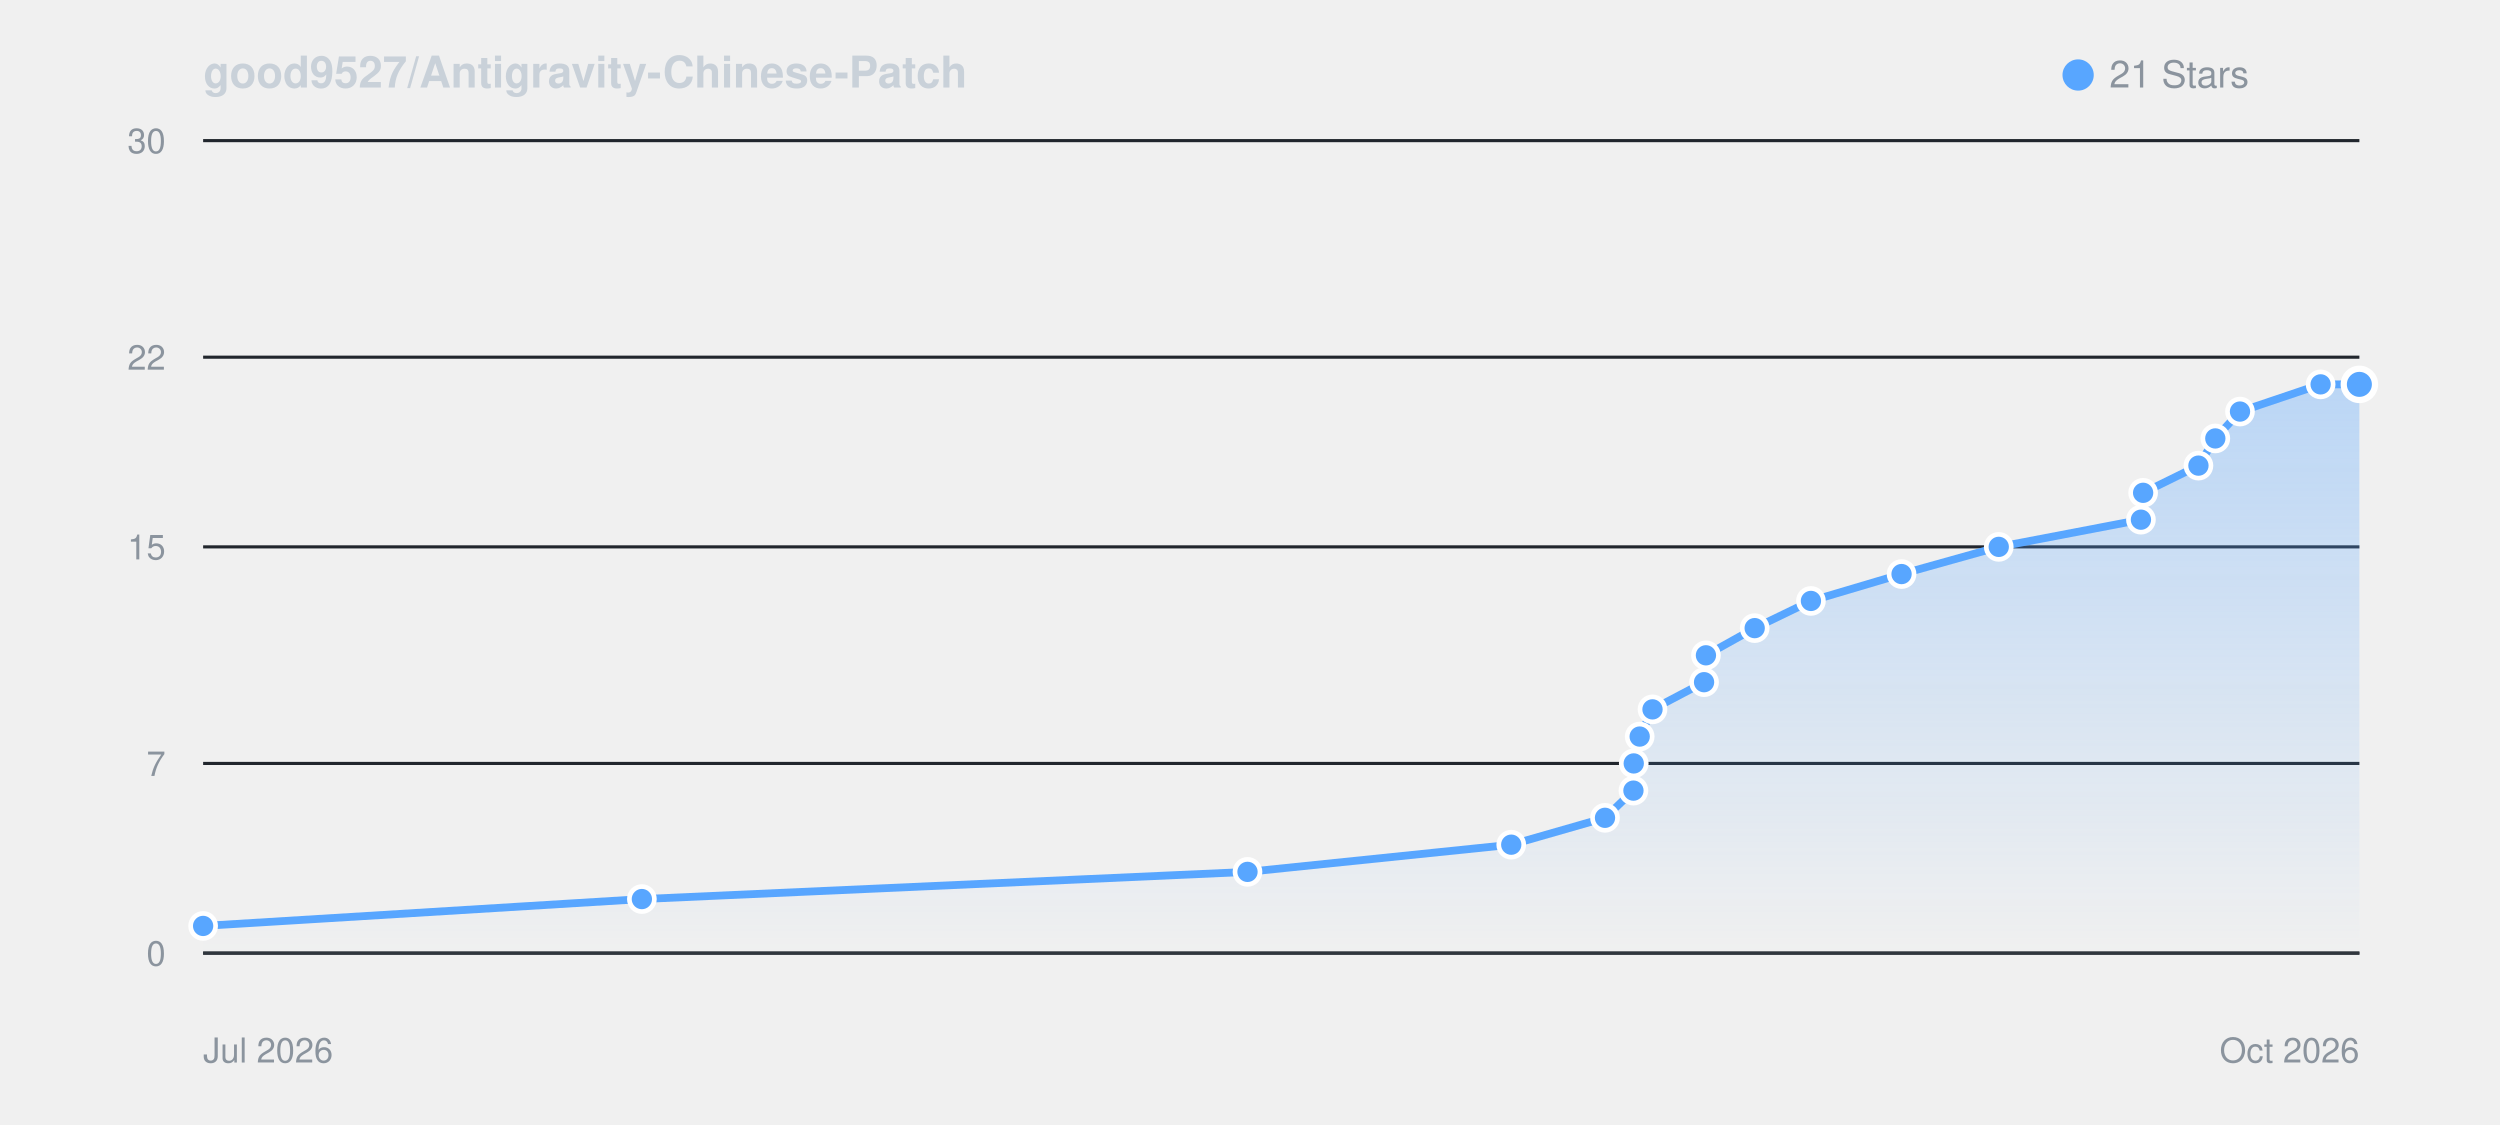
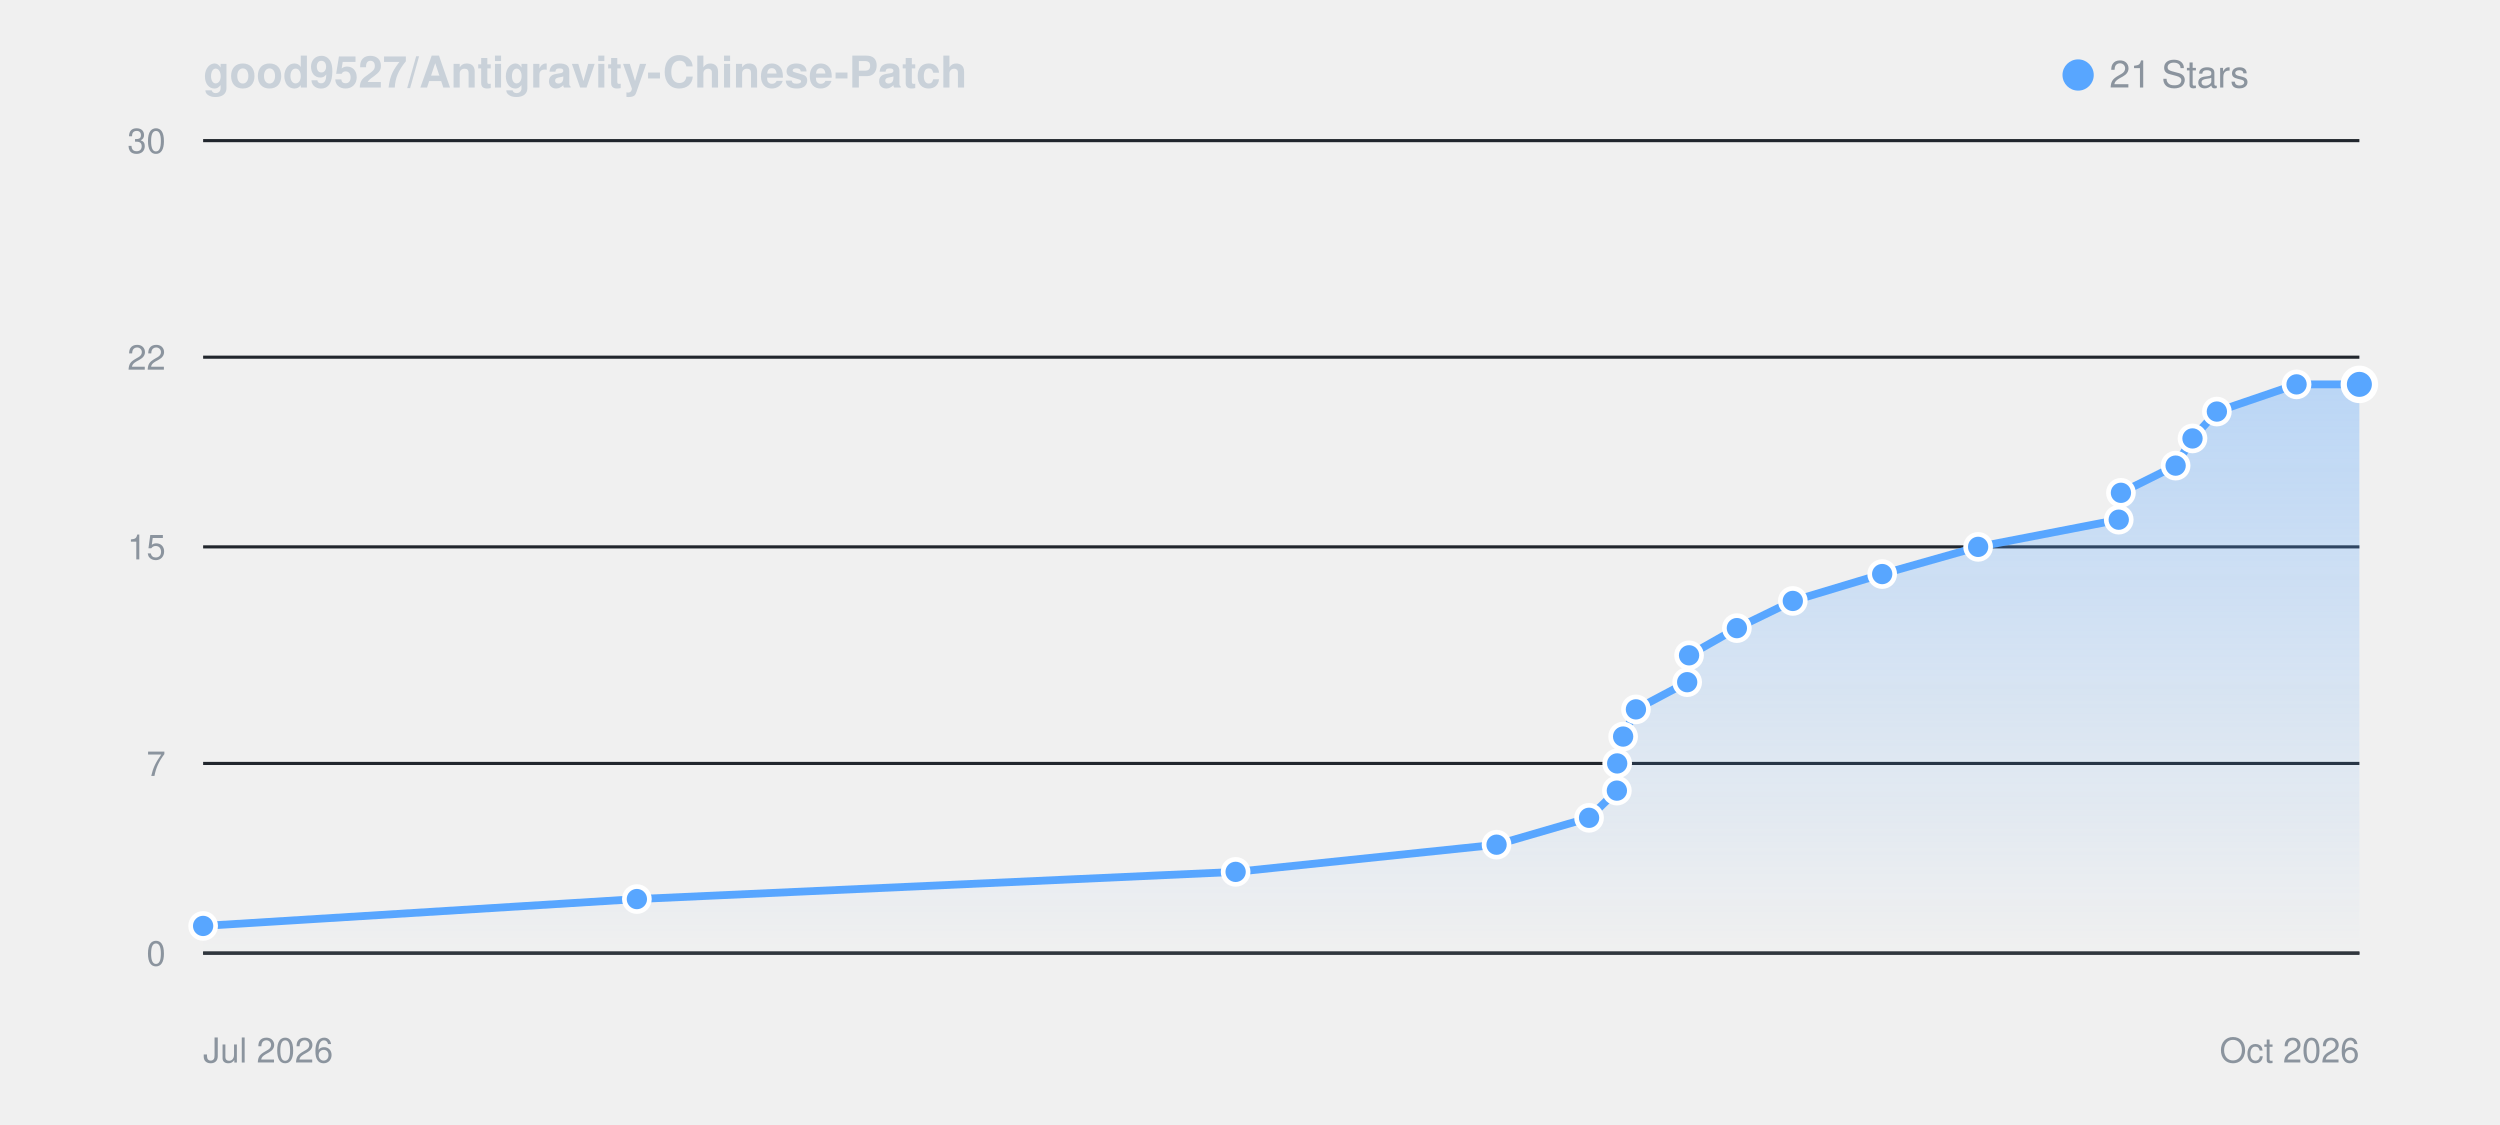
<svg xmlns="http://www.w3.org/2000/svg" viewBox="0 0 800 360" width="100%" height="auto" style="background: #0d1117; border-radius: 8px; border: 1px solid #30363d; font-family: -apple-system, BlinkMacSystemFont, Segoe UI, Helvetica, Arial, sans-serif;">
  <defs>
    <linearGradient id="starGrad_dark" x1="0%" y1="0%" x2="0%" y2="100%">
      <stop offset="0%" stop-color="rgba(88, 166, 255, 0.35)" />
      <stop offset="100%" stop-color="rgba(88, 166, 255, 0.0)" />
    </linearGradient>
  </defs>
  <text x="65" y="28" font-size="14" font-weight="600" fill="#c9d1d9">good9527/Antigravity-Chinese-Patch</text>
  <circle cx="665" cy="24" r="5" fill="#58a6ff" />
  <text x="675" y="28" font-size="12" fill="#8b949e">21 Stars</text>
  <line x1="65" y1="305.0" x2="755" y2="305.0" stroke="#21262d" stroke-width="1" />
  <text x="53" y="309.0" font-size="11" fill="#8b949e" text-anchor="end">0</text>
  <line x1="65" y1="244.3" x2="755" y2="244.3" stroke="#21262d" stroke-width="1" />
  <text x="53" y="248.3" font-size="11" fill="#8b949e" text-anchor="end">7</text>
  <line x1="65" y1="175.0" x2="755" y2="175.0" stroke="#21262d" stroke-width="1" />
  <text x="53" y="179.0" font-size="11" fill="#8b949e" text-anchor="end">15</text>
  <line x1="65" y1="114.3" x2="755" y2="114.3" stroke="#21262d" stroke-width="1" />
  <text x="53" y="118.3" font-size="11" fill="#8b949e" text-anchor="end">22</text>
  <line x1="65" y1="45.0" x2="755" y2="45.0" stroke="#21262d" stroke-width="1" />
  <text x="53" y="49.0" font-size="11" fill="#8b949e" text-anchor="end">30</text>
  <line x1="65" y1="305" x2="755" y2="305" stroke="#30363d" stroke-width="1" />
  <text x="65" y="340" font-size="11" fill="#8b949e">Jul 2026</text>
  <text x="755" y="340" font-size="11" fill="#8b949e" text-anchor="end">Oct 2026</text>
-   <path d="M 65.0 296.3 L 205.4 287.7 L 399.2 279.0 L 483.6 270.3 L 513.6 261.7 L 522.7 253.0 L 522.8 244.3 L 524.7 235.7 L 528.8 227.0 L 545.3 218.3 L 545.9 209.7 L 561.5 201.0 L 579.5 192.3 L 608.5 183.7 L 639.6 175.0 L 685.1 166.3 L 685.8 157.7 L 703.5 149.0 L 708.9 140.3 L 716.8 131.7 L 742.6 123.0 L 755.0 123.0 L 755.0 305.0 L 65.0 305.0 Z" fill="url(#starGrad_dark)" />
-   <path d="M 65.0 296.3 L 205.4 287.7 L 399.2 279.0 L 483.6 270.3 L 513.6 261.7 L 522.7 253.0 L 522.8 244.3 L 524.7 235.7 L 528.8 227.0 L 545.3 218.3 L 545.9 209.7 L 561.5 201.0 L 579.5 192.3 L 608.5 183.7 L 639.6 175.0 L 685.1 166.3 L 685.8 157.7 L 703.5 149.0 L 708.9 140.3 L 716.8 131.7 L 742.6 123.0 L 755.0 123.0" fill="none" stroke="#58a6ff" stroke-width="2.5" stroke-linecap="round" stroke-linejoin="round" />
+   <path d="M 65.0 296.3 L 203.8 287.7 L 395.4 279.0 L 478.9 270.3 L 508.5 261.7 L 517.4 253.0 L 517.5 244.3 L 519.4 235.7 L 523.5 227.0 L 539.9 218.3 L 540.5 209.7 L 555.8 201.0 L 573.7 192.3 L 602.3 183.7 L 633.0 175.0 L 678.0 166.3 L 678.7 157.7 L 696.2 149.0 L 701.6 140.3 L 709.4 131.7 L 734.9 123.0 L 755.0 123.0 L 755.0 305.0 L 65.0 305.0 Z" fill="url(#starGrad_dark)" />
+   <path d="M 65.0 296.3 L 203.8 287.7 L 395.4 279.0 L 478.9 270.3 L 508.5 261.7 L 517.4 253.0 L 517.5 244.3 L 519.4 235.7 L 523.5 227.0 L 539.9 218.3 L 540.5 209.7 L 555.8 201.0 L 573.7 192.3 L 602.3 183.7 L 633.0 175.0 L 678.0 166.3 L 678.7 157.7 L 696.2 149.0 L 701.6 140.3 L 709.4 131.7 L 734.9 123.0 L 755.0 123.0" fill="none" stroke="#58a6ff" stroke-width="2.5" stroke-linecap="round" stroke-linejoin="round" />
  <circle cx="65.0" cy="296.3" r="4" fill="#58a6ff" stroke="#fff" stroke-width="1.5" />
-   <circle cx="205.4" cy="287.7" r="4" fill="#58a6ff" stroke="#fff" stroke-width="1.5" />
-   <circle cx="399.2" cy="279.0" r="4" fill="#58a6ff" stroke="#fff" stroke-width="1.5" />
-   <circle cx="483.6" cy="270.3" r="4" fill="#58a6ff" stroke="#fff" stroke-width="1.5" />
-   <circle cx="513.6" cy="261.7" r="4" fill="#58a6ff" stroke="#fff" stroke-width="1.5" />
-   <circle cx="522.7" cy="253.0" r="4" fill="#58a6ff" stroke="#fff" stroke-width="1.5" />
-   <circle cx="522.8" cy="244.3" r="4" fill="#58a6ff" stroke="#fff" stroke-width="1.5" />
-   <circle cx="524.7" cy="235.7" r="4" fill="#58a6ff" stroke="#fff" stroke-width="1.5" />
-   <circle cx="528.8" cy="227.0" r="4" fill="#58a6ff" stroke="#fff" stroke-width="1.5" />
-   <circle cx="545.3" cy="218.3" r="4" fill="#58a6ff" stroke="#fff" stroke-width="1.5" />
-   <circle cx="545.9" cy="209.7" r="4" fill="#58a6ff" stroke="#fff" stroke-width="1.5" />
-   <circle cx="561.5" cy="201.0" r="4" fill="#58a6ff" stroke="#fff" stroke-width="1.5" />
-   <circle cx="579.5" cy="192.3" r="4" fill="#58a6ff" stroke="#fff" stroke-width="1.5" />
-   <circle cx="608.5" cy="183.7" r="4" fill="#58a6ff" stroke="#fff" stroke-width="1.5" />
-   <circle cx="639.6" cy="175.0" r="4" fill="#58a6ff" stroke="#fff" stroke-width="1.5" />
-   <circle cx="685.1" cy="166.3" r="4" fill="#58a6ff" stroke="#fff" stroke-width="1.5" />
-   <circle cx="685.8" cy="157.7" r="4" fill="#58a6ff" stroke="#fff" stroke-width="1.5" />
-   <circle cx="703.5" cy="149.0" r="4" fill="#58a6ff" stroke="#fff" stroke-width="1.5" />
-   <circle cx="708.9" cy="140.3" r="4" fill="#58a6ff" stroke="#fff" stroke-width="1.5" />
-   <circle cx="716.8" cy="131.7" r="4" fill="#58a6ff" stroke="#fff" stroke-width="1.5" />
-   <circle cx="742.6" cy="123.0" r="4" fill="#58a6ff" stroke="#fff" stroke-width="1.5" />
+   <circle cx="203.8" cy="287.7" r="4" fill="#58a6ff" stroke="#fff" stroke-width="1.5" />
+   <circle cx="395.4" cy="279.0" r="4" fill="#58a6ff" stroke="#fff" stroke-width="1.5" />
+   <circle cx="478.9" cy="270.3" r="4" fill="#58a6ff" stroke="#fff" stroke-width="1.5" />
+   <circle cx="508.5" cy="261.7" r="4" fill="#58a6ff" stroke="#fff" stroke-width="1.5" />
+   <circle cx="517.4" cy="253.0" r="4" fill="#58a6ff" stroke="#fff" stroke-width="1.5" />
+   <circle cx="517.5" cy="244.3" r="4" fill="#58a6ff" stroke="#fff" stroke-width="1.5" />
+   <circle cx="519.4" cy="235.7" r="4" fill="#58a6ff" stroke="#fff" stroke-width="1.5" />
+   <circle cx="523.5" cy="227.0" r="4" fill="#58a6ff" stroke="#fff" stroke-width="1.5" />
+   <circle cx="539.9" cy="218.3" r="4" fill="#58a6ff" stroke="#fff" stroke-width="1.5" />
+   <circle cx="540.5" cy="209.7" r="4" fill="#58a6ff" stroke="#fff" stroke-width="1.5" />
+   <circle cx="555.8" cy="201.0" r="4" fill="#58a6ff" stroke="#fff" stroke-width="1.5" />
+   <circle cx="573.7" cy="192.3" r="4" fill="#58a6ff" stroke="#fff" stroke-width="1.5" />
+   <circle cx="602.3" cy="183.7" r="4" fill="#58a6ff" stroke="#fff" stroke-width="1.5" />
+   <circle cx="633.0" cy="175.0" r="4" fill="#58a6ff" stroke="#fff" stroke-width="1.5" />
+   <circle cx="678.0" cy="166.3" r="4" fill="#58a6ff" stroke="#fff" stroke-width="1.5" />
+   <circle cx="678.7" cy="157.7" r="4" fill="#58a6ff" stroke="#fff" stroke-width="1.5" />
+   <circle cx="696.2" cy="149.0" r="4" fill="#58a6ff" stroke="#fff" stroke-width="1.5" />
+   <circle cx="701.6" cy="140.3" r="4" fill="#58a6ff" stroke="#fff" stroke-width="1.5" />
+   <circle cx="709.4" cy="131.7" r="4" fill="#58a6ff" stroke="#fff" stroke-width="1.5" />
+   <circle cx="734.9" cy="123.0" r="4" fill="#58a6ff" stroke="#fff" stroke-width="1.5" />
  <circle cx="755.0" cy="123.0" r="5" fill="#58a6ff" stroke="#fff" stroke-width="2" />
</svg>
